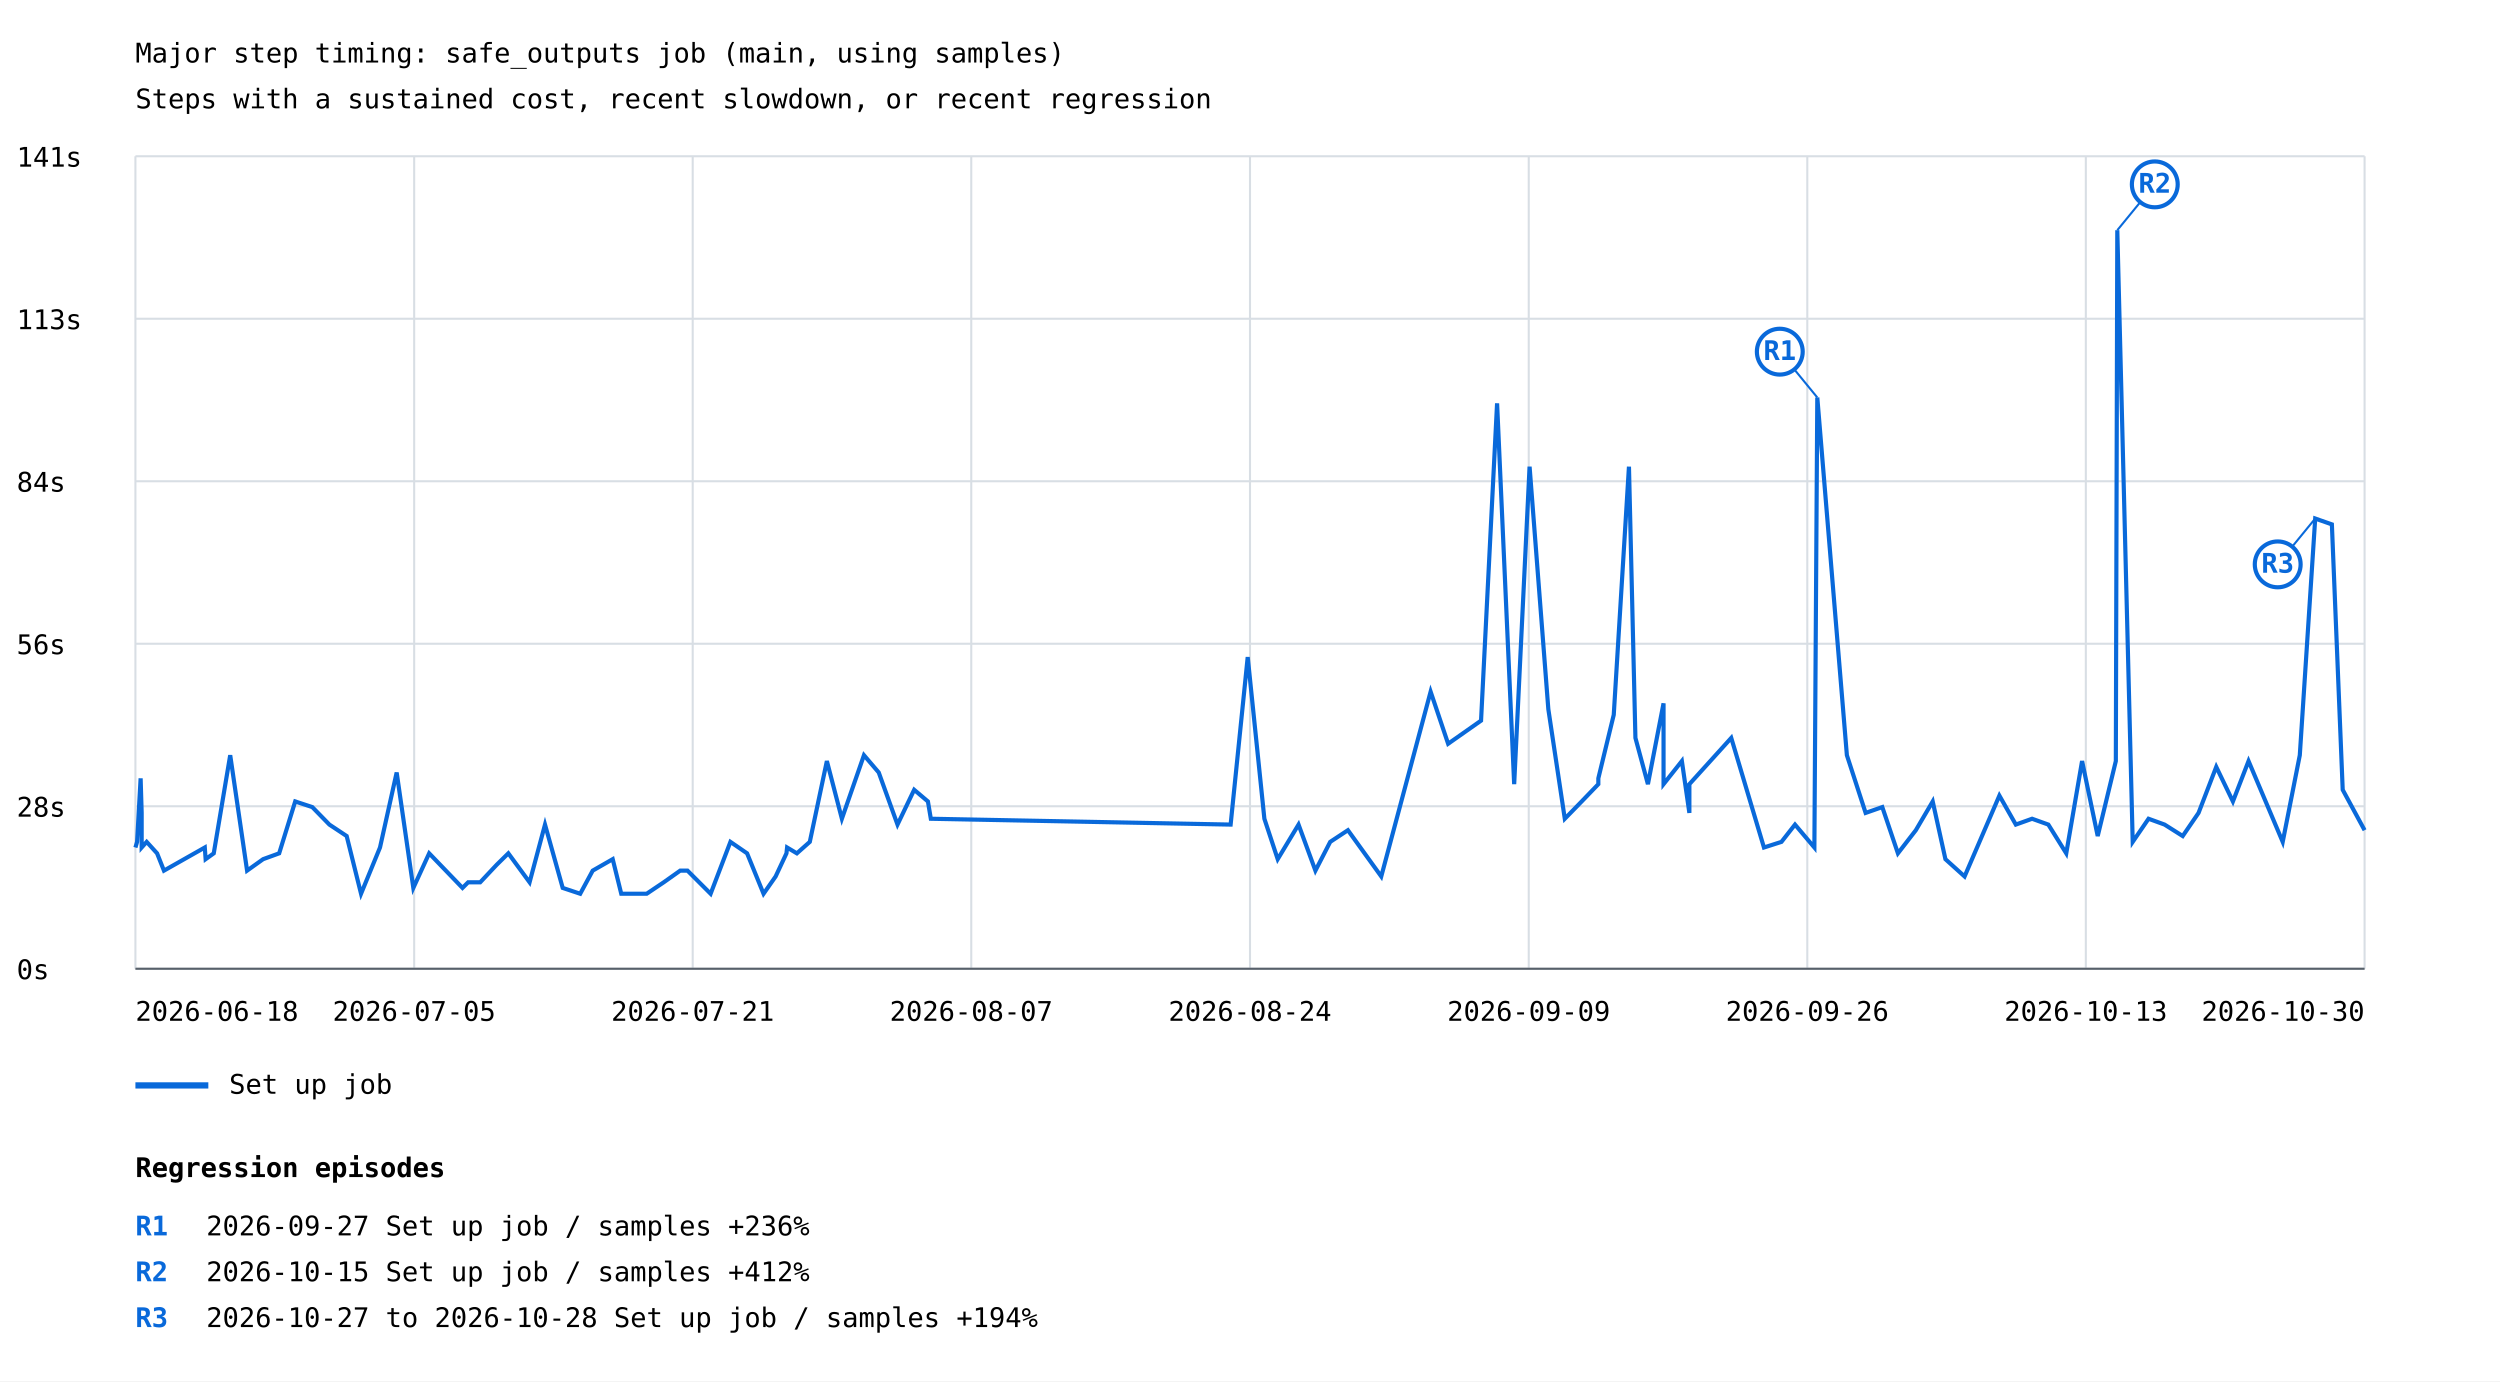
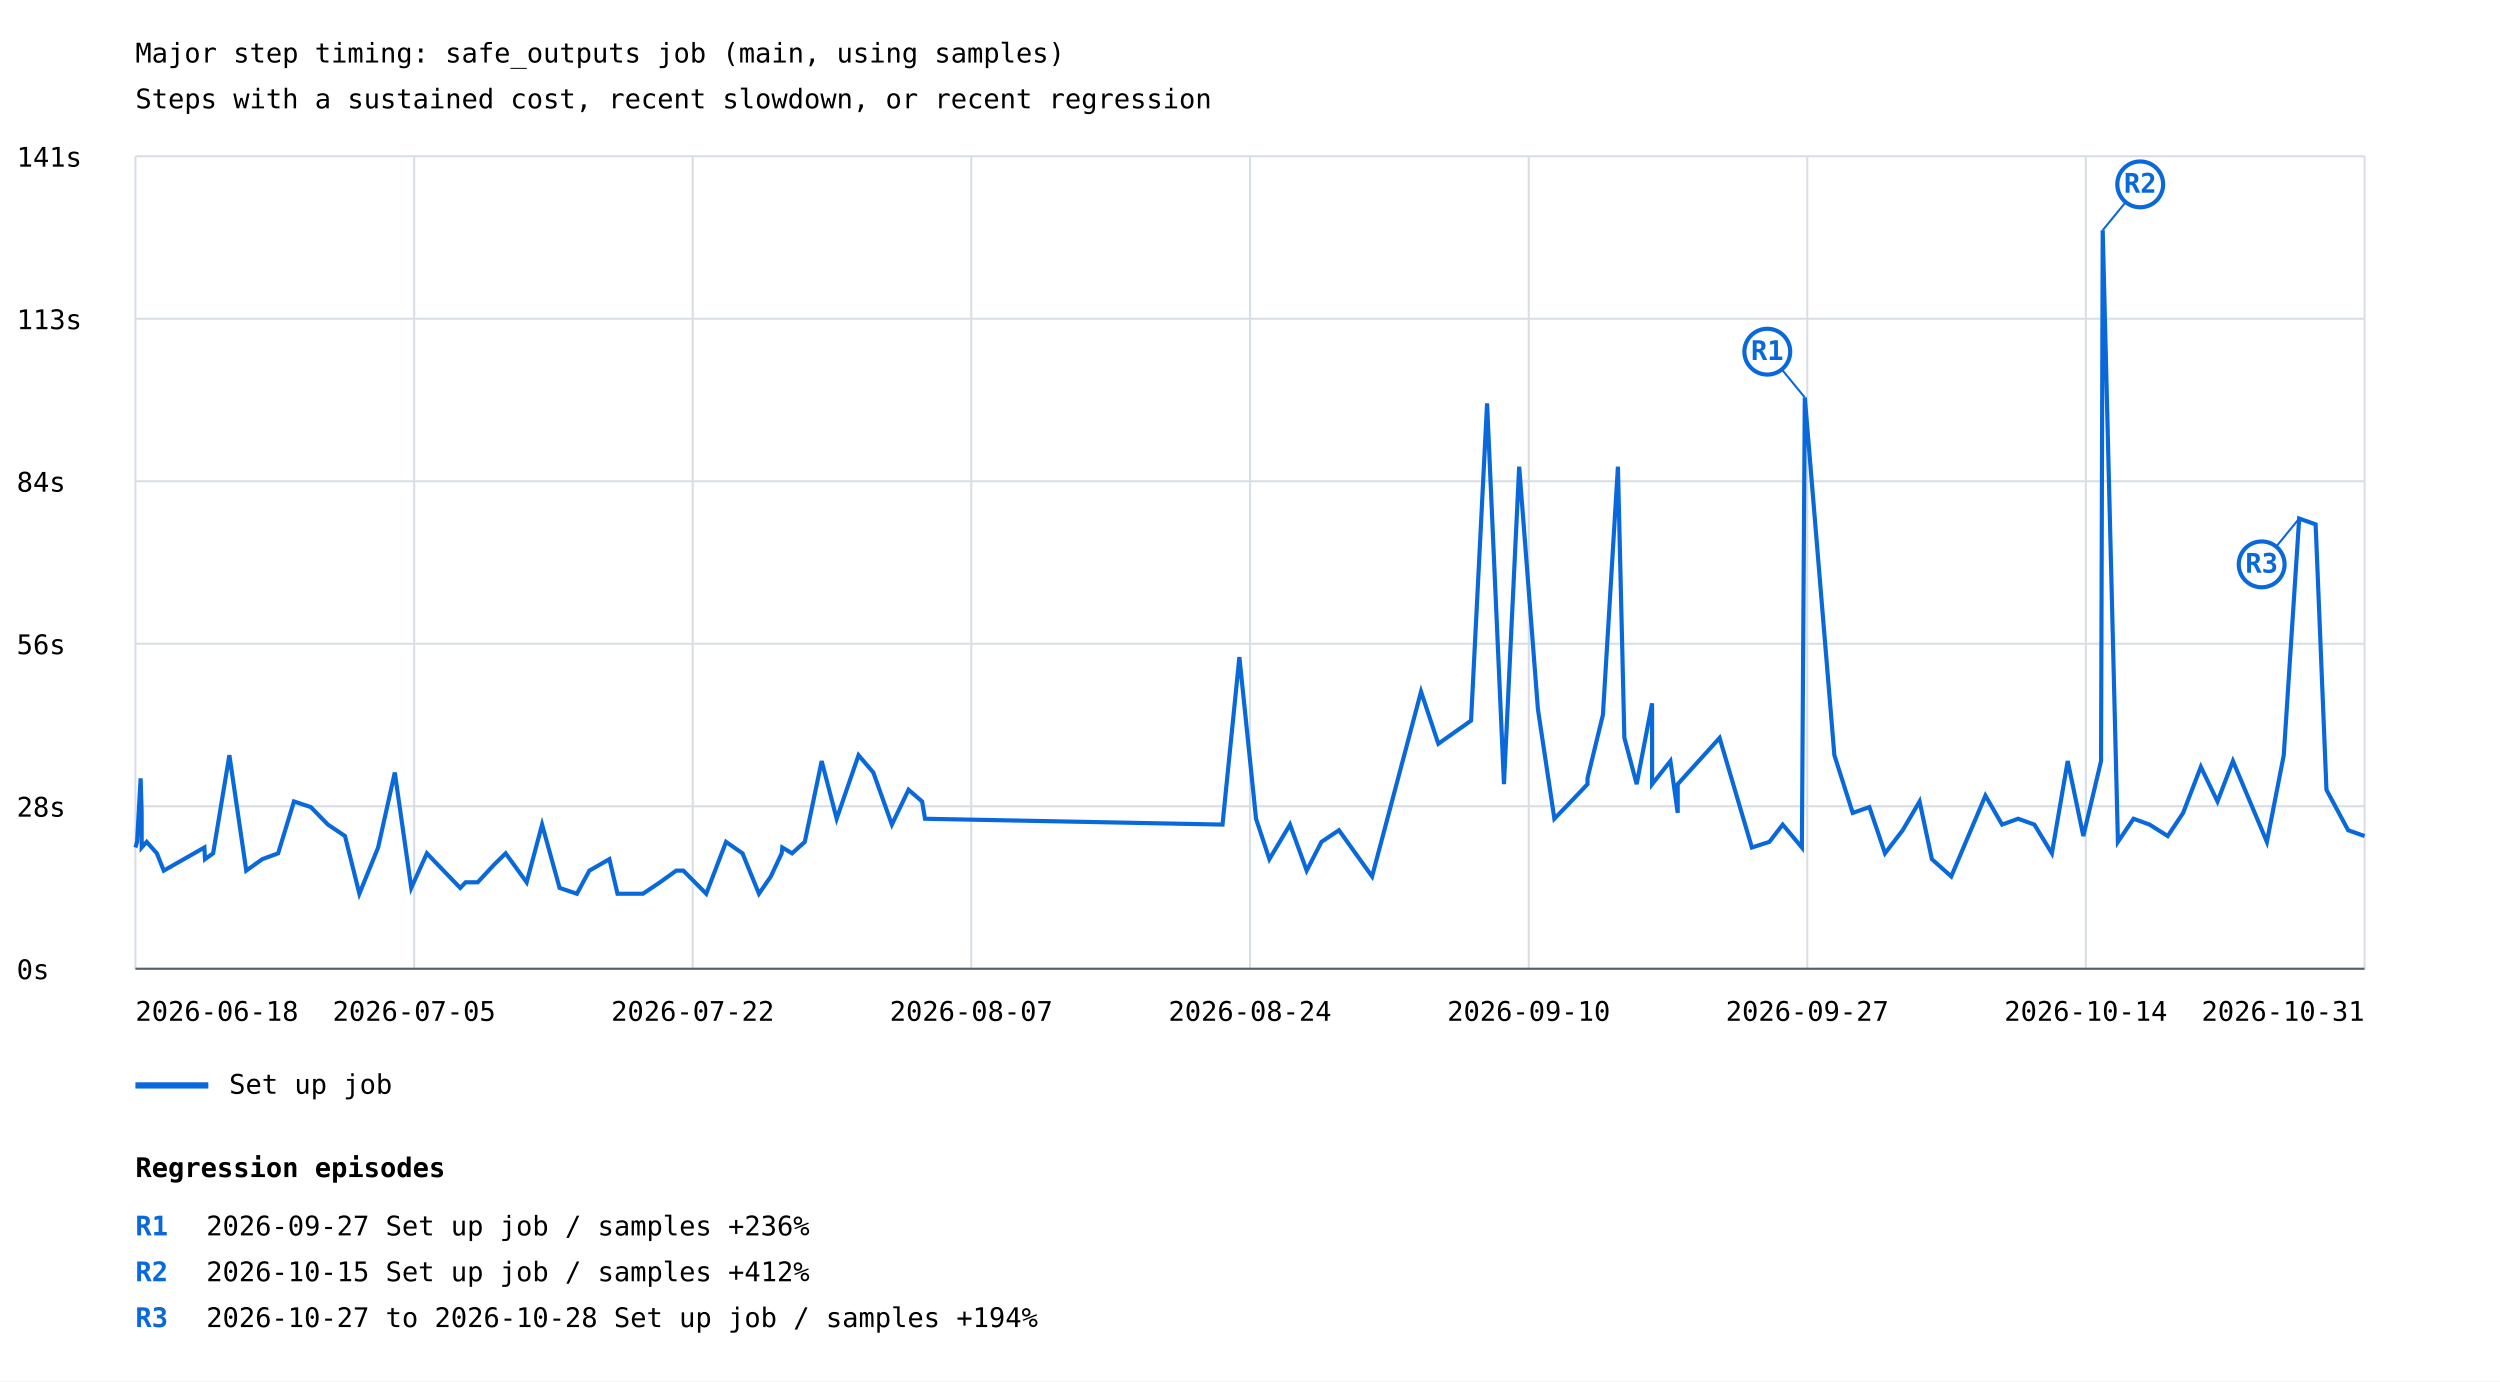
<svg xmlns="http://www.w3.org/2000/svg" width="1200" height="663" viewBox="0 0 1200 663">
  <rect width="100%" height="100%" fill="white" />
  <style>text{font-family:ui-monospace,monospace;font-size:13px}.axis{stroke:#57606a;stroke-width:1}.grid{stroke:#d8dee4;stroke-width:1}</style>
  <text x="65" y="30" font-size="20">Major step timing: safe_outputs job (main, using samples)</text>
  <text x="65" y="52">Steps with a sustained cost, recent slowdown, or recent regression</text>
  <line class="grid" x1="65" y1="465.0" x2="1135" y2="465.0" />
  <text x="8" y="470.0">0s</text>
  <line class="grid" x1="65" y1="387.0" x2="1135" y2="387.0" />
  <text x="8" y="392.0">28s</text>
  <line class="grid" x1="65" y1="309.0" x2="1135" y2="309.0" />
  <text x="8" y="314.0">56s</text>
  <line class="grid" x1="65" y1="231.0" x2="1135" y2="231.0" />
  <text x="8" y="236.0">84s</text>
  <line class="grid" x1="65" y1="153.0" x2="1135" y2="153.0" />
  <text x="8" y="158.0">113s</text>
  <line class="grid" x1="65" y1="75.0" x2="1135" y2="75.0" />
  <text x="8" y="80.0">141s</text>
  <line class="grid" x1="65.0" y1="75" x2="65.0" y2="465" />
  <line class="grid" x1="198.8" y1="75" x2="198.8" y2="465" />
  <line class="grid" x1="332.5" y1="75" x2="332.5" y2="465" />
  <line class="grid" x1="466.2" y1="75" x2="466.2" y2="465" />
  <line class="grid" x1="600.0" y1="75" x2="600.0" y2="465" />
  <line class="grid" x1="733.8" y1="75" x2="733.8" y2="465" />
  <line class="grid" x1="867.5" y1="75" x2="867.5" y2="465" />
  <line class="grid" x1="1001.2" y1="75" x2="1001.2" y2="465" />
  <line class="grid" x1="1135.0" y1="75" x2="1135.0" y2="465" />
-   <polyline points="65.0,406.8 65.8,404.1 67.5,373.6 68.0,390.2 68.0,406.8 70.4,404.1 75.4,409.6 78.7,417.9 98.3,406.8 98.7,412.4 102.6,409.6 110.5,362.5 118.6,417.9 126.3,412.4 134.0,409.6 141.7,384.7 149.9,387.4 158.1,395.8 166.4,401.3 173.3,429.0 182.4,406.8 190.4,370.8 198.4,426.2 206.0,409.6 222.0,426.2 224.7,423.5 230.5,423.5 238.4,415.1 244.0,409.6 254.2,423.5 261.6,395.8 270.1,426.2 278.5,429.0 284.5,417.9 294.1,412.4 298.2,429.0 310.4,429.0 318.6,423.5 326.5,417.9 330.0,417.9 341.1,429.0 350.6,404.1 358.6,409.6 366.5,429.0 372.3,420.7 377.5,409.6 377.8,406.8 382.5,409.6 388.7,404.1 396.9,365.3 404.1,393.0 414.7,362.5 421.8,370.8 430.8,395.8 438.8,379.1 445.4,384.7 446.8,393.0 590.7,395.8 598.9,315.4 606.9,393.0 613.3,412.4 623.3,395.8 631.4,417.9 638.5,404.1 647.0,398.5 663.0,420.7 686.7,332.0 695.1,357.0 710.9,345.9 718.6,193.6 726.8,376.4 734.2,224.0 743.2,340.4 751.1,393.0 759.2,384.7 767.2,376.4 767.2,373.6 774.6,343.1 781.9,224.0 785.0,354.2 791.0,376.4 798.5,337.6 798.5,376.4 807.3,365.3 810.9,390.2 810.9,376.4 831.0,354.2 846.7,406.8 855.1,404.1 861.6,395.8 870.9,406.8 872.3,190.8 886.5,362.5 895.5,390.2 903.5,387.4 911.0,409.6 919.6,398.5 927.7,384.7 933.8,412.4 943.0,420.7 959.7,381.9 967.6,395.8 975.4,393.0 983.2,395.8 991.8,409.6 999.4,365.3 1006.9,401.3 1015.6,365.3 1016.3,110.5 1023.7,404.1 1031.3,393.0 1039.0,395.8 1047.7,401.3 1055.3,390.2 1063.8,368.1 1071.8,384.7 1079.3,365.3 1095.7,404.1 1103.9,362.5 1111.3,248.9 1119.3,251.7 1124.5,379.1 1135.0,398.5" fill="none" stroke="#0969da" stroke-width="2" />
-   <line x1="872.3" y1="190.8" x2="854.3" y2="168.8" stroke="#0969da" stroke-width="1" />
-   <circle cx="854.3" cy="168.8" r="11" fill="white" stroke="#0969da" stroke-width="2" />
-   <text x="854.3" y="172.8" fill="#0969da" font-size="10" font-weight="bold" text-anchor="middle">R1</text>
-   <line x1="1016.3" y1="110.5" x2="1034.3" y2="88.5" stroke="#0969da" stroke-width="1" />
-   <circle cx="1034.3" cy="88.5" r="11" fill="white" stroke="#0969da" stroke-width="2" />
-   <text x="1034.3" y="92.5" fill="#0969da" font-size="10" font-weight="bold" text-anchor="middle">R2</text>
-   <line x1="1111.3" y1="248.9" x2="1093.3" y2="270.9" stroke="#0969da" stroke-width="1" />
-   <circle cx="1093.3" cy="270.9" r="11" fill="white" stroke="#0969da" stroke-width="2" />
-   <text x="1093.3" y="274.9" fill="#0969da" font-size="10" font-weight="bold" text-anchor="middle">R3</text>
+   <polyline points="65.0,406.8 65.8,404.1 67.5,373.6 68.0,390.2 68.0,406.8 70.4,404.1 75.3,409.6 78.6,417.9 98.1,406.8 98.4,412.4 102.3,409.6 110.1,362.5 118.2,417.9 125.9,412.4 133.5,409.6 141.1,384.7 149.2,387.4 157.4,395.8 165.6,401.3 172.5,429.0 181.5,406.8 189.5,370.8 197.4,426.2 204.9,409.6 220.9,426.2 223.5,423.5 229.3,423.5 237.1,415.1 242.7,409.6 252.8,423.5 260.2,395.8 268.6,426.2 276.9,429.0 282.9,417.9 292.5,412.4 296.4,429.0 308.6,429.0 316.8,423.5 324.6,417.9 328.0,417.9 339.0,429.0 348.5,404.1 356.4,409.6 364.3,429.0 370.0,420.7 375.2,409.6 375.5,406.8 380.2,409.6 386.3,404.1 394.4,365.3 401.6,393.0 412.1,362.5 419.2,370.8 428.1,395.8 436.1,379.1 442.6,384.7 444.0,393.0 586.8,395.8 594.9,315.4 602.9,393.0 609.3,412.4 619.2,395.8 627.2,417.9 634.3,404.1 642.7,398.5 658.6,420.7 682.1,332.0 690.4,357.0 706.1,345.9 713.8,193.6 721.9,376.4 729.2,224.0 738.2,340.4 746.1,393.0 754.1,384.7 762.0,376.4 762.0,373.6 769.4,343.1 776.6,224.0 779.7,354.2 785.6,376.4 793.0,337.6 793.0,376.4 801.8,365.3 805.3,390.2 805.3,376.4 825.4,354.2 840.9,406.8 849.3,404.1 855.7,395.8 864.9,406.8 866.3,190.8 880.5,362.5 889.3,390.2 897.3,387.4 904.8,409.6 913.3,398.5 921.4,384.7 927.3,412.4 936.6,420.7 953.0,381.9 961.0,395.8 968.7,393.0 976.5,395.8 984.9,409.6 992.5,365.3 1000.0,401.3 1008.5,365.3 1009.3,110.5 1016.6,404.1 1024.1,393.0 1031.8,395.8 1040.5,401.3 1047.9,390.2 1056.4,368.1 1064.4,384.7 1071.8,365.3 1088.1,404.1 1096.2,362.5 1103.6,248.9 1111.5,251.7 1116.7,379.1 1127.1,398.5 1135.0,401.3" fill="none" stroke="#0969da" stroke-width="2" />
+   <line x1="866.3" y1="190.8" x2="848.3" y2="168.8" stroke="#0969da" stroke-width="1" />
+   <circle cx="848.3" cy="168.8" r="11" fill="white" stroke="#0969da" stroke-width="2" />
+   <text x="848.3" y="172.8" fill="#0969da" font-size="10" font-weight="bold" text-anchor="middle">R1</text>
+   <line x1="1009.3" y1="110.5" x2="1027.3" y2="88.5" stroke="#0969da" stroke-width="1" />
+   <circle cx="1027.3" cy="88.5" r="11" fill="white" stroke="#0969da" stroke-width="2" />
+   <text x="1027.3" y="92.5" fill="#0969da" font-size="10" font-weight="bold" text-anchor="middle">R2</text>
+   <line x1="1103.6" y1="248.9" x2="1085.6" y2="270.9" stroke="#0969da" stroke-width="1" />
+   <circle cx="1085.6" cy="270.9" r="11" fill="white" stroke="#0969da" stroke-width="2" />
+   <text x="1085.6" y="274.9" fill="#0969da" font-size="10" font-weight="bold" text-anchor="middle">R3</text>
  <line x1="65" y1="521" x2="100" y2="521" stroke="#0969da" stroke-width="3" />
  <text x="110" y="525">Set up job</text>
  <text x="65.0" y="490" text-anchor="start">2026-06-18</text>
  <text x="198.8" y="490" text-anchor="middle">2026-07-05</text>
-   <text x="332.5" y="490" text-anchor="middle">2026-07-21</text>
+   <text x="332.5" y="490" text-anchor="middle">2026-07-22</text>
  <text x="466.2" y="490" text-anchor="middle">2026-08-07</text>
  <text x="600.0" y="490" text-anchor="middle">2026-08-24</text>
-   <text x="733.8" y="490" text-anchor="middle">2026-09-09</text>
-   <text x="867.5" y="490" text-anchor="middle">2026-09-26</text>
-   <text x="1001.2" y="490" text-anchor="middle">2026-10-13</text>
-   <text x="1135.0" y="490" text-anchor="end">2026-10-30</text>
+   <text x="733.8" y="490" text-anchor="middle">2026-09-10</text>
+   <text x="867.5" y="490" text-anchor="middle">2026-09-27</text>
+   <text x="1001.2" y="490" text-anchor="middle">2026-10-14</text>
+   <text x="1135.0" y="490" text-anchor="end">2026-10-31</text>
  <line class="axis" x1="65" y1="465" x2="1135" y2="465" />
  <text x="65" y="565" font-size="16" font-weight="bold">Regression episodes</text>
  <text x="65" y="593" fill="#0969da" font-weight="bold">R1</text>
  <text x="99" y="593">2026-09-27  Set up job / samples  +236%</text>
  <text x="65" y="615" fill="#0969da" font-weight="bold">R2</text>
  <text x="99" y="615">2026-10-15  Set up job / samples  +412%</text>
  <text x="65" y="637" fill="#0969da" font-weight="bold">R3</text>
  <text x="99" y="637">2026-10-27 to 2026-10-28  Set up job / samples  +194%</text>
</svg>
